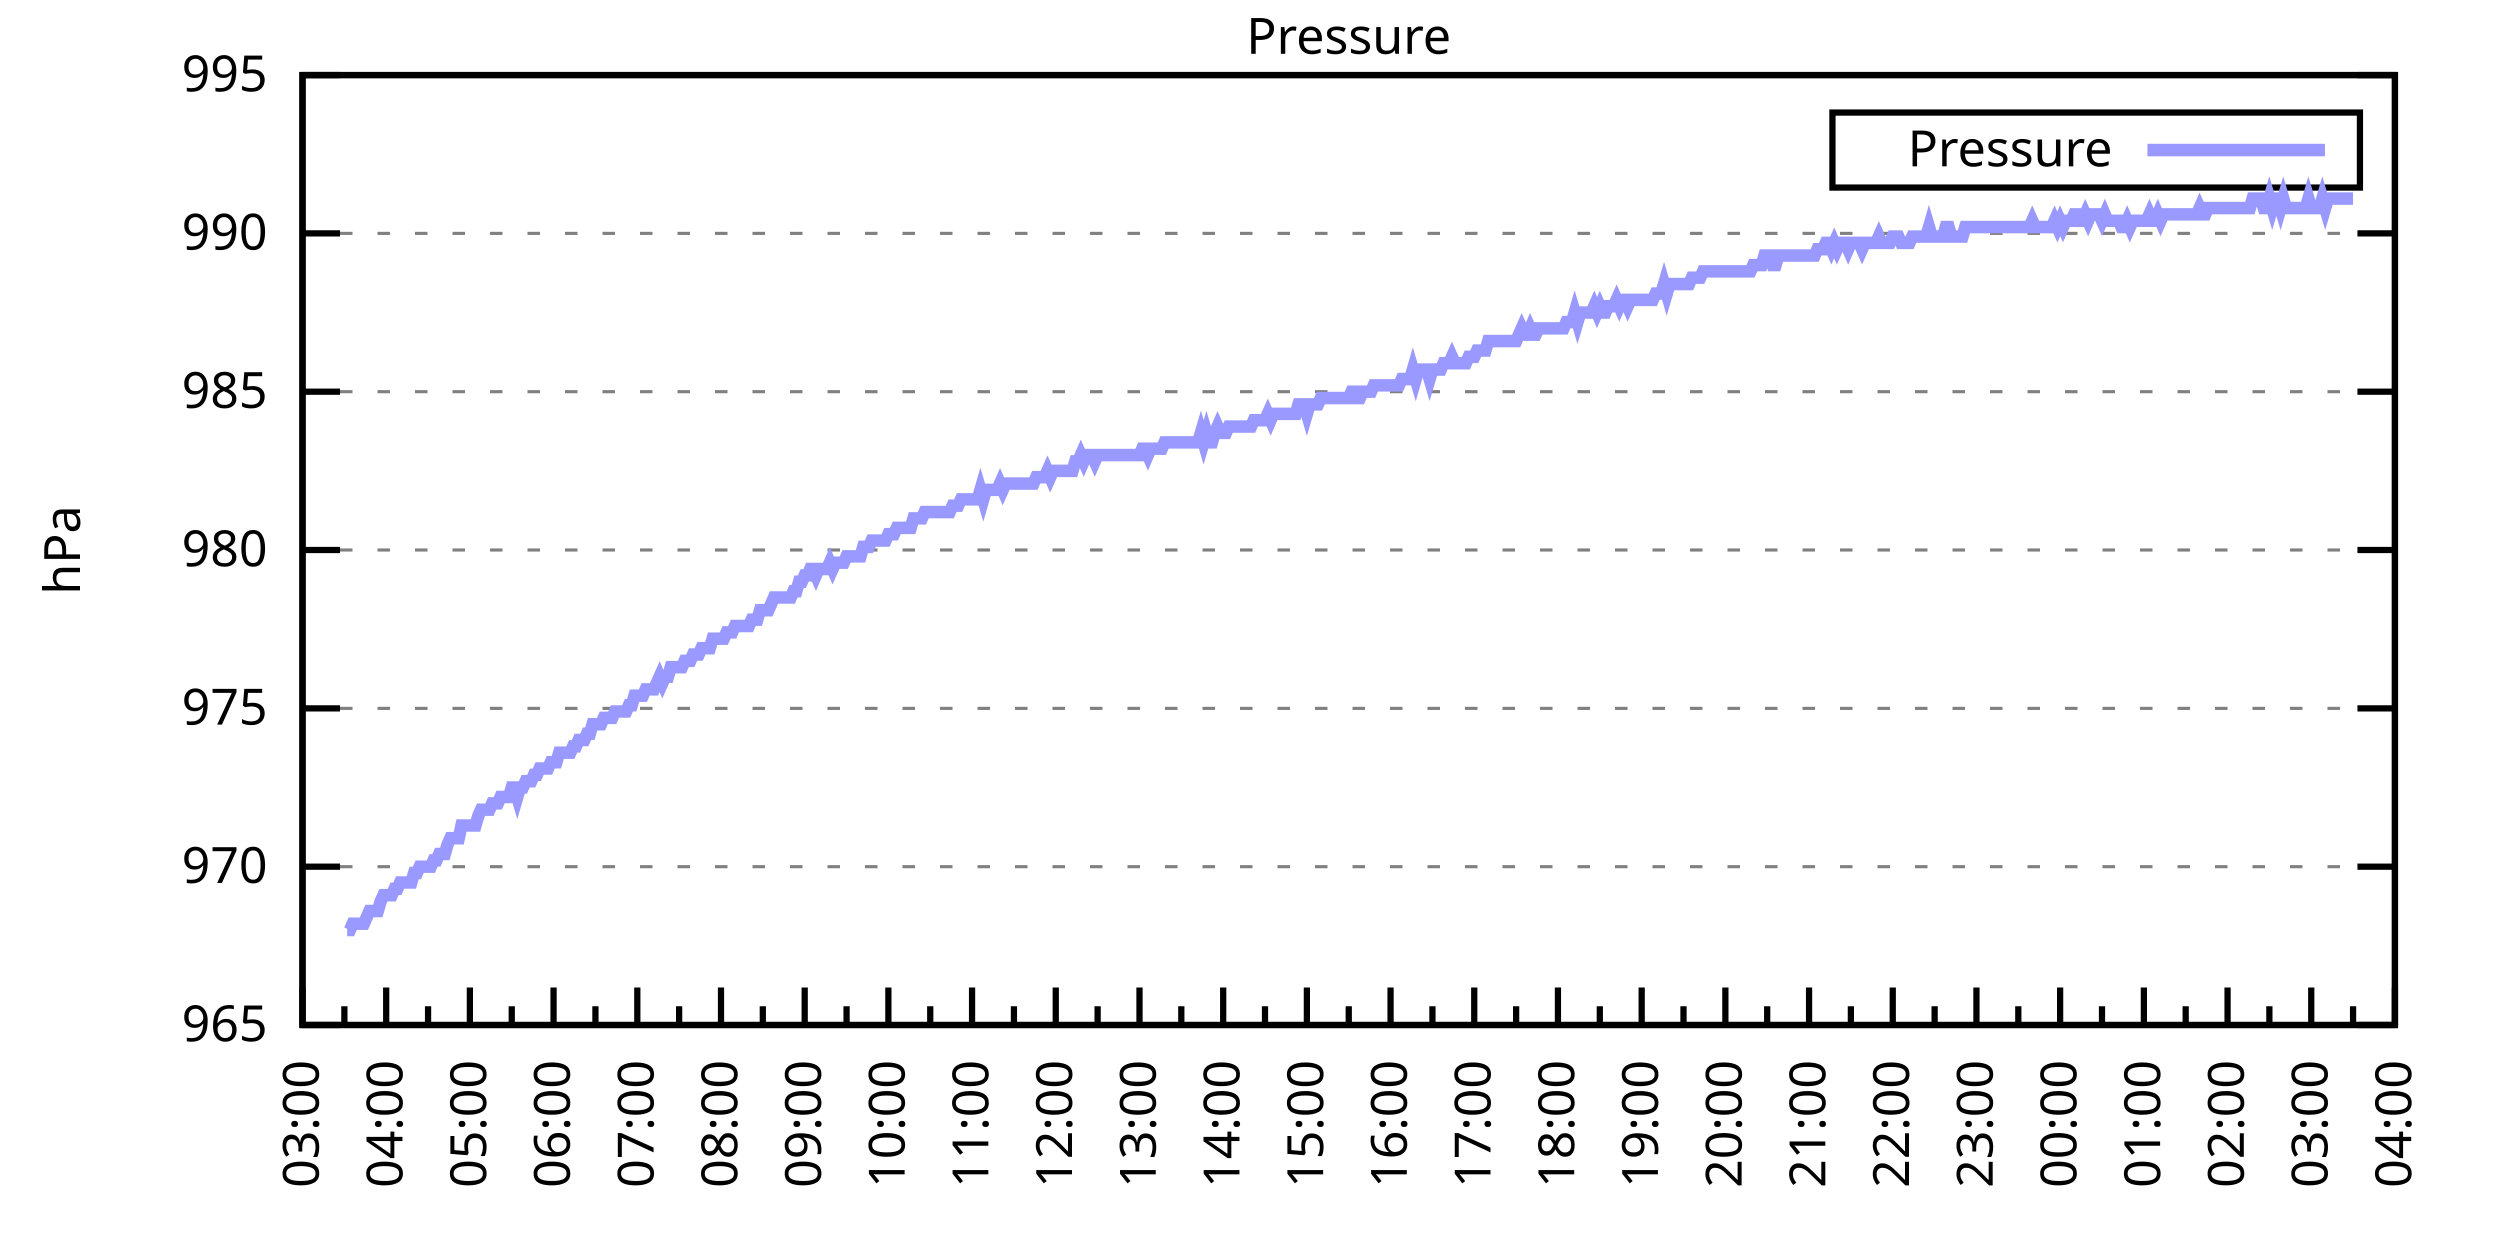
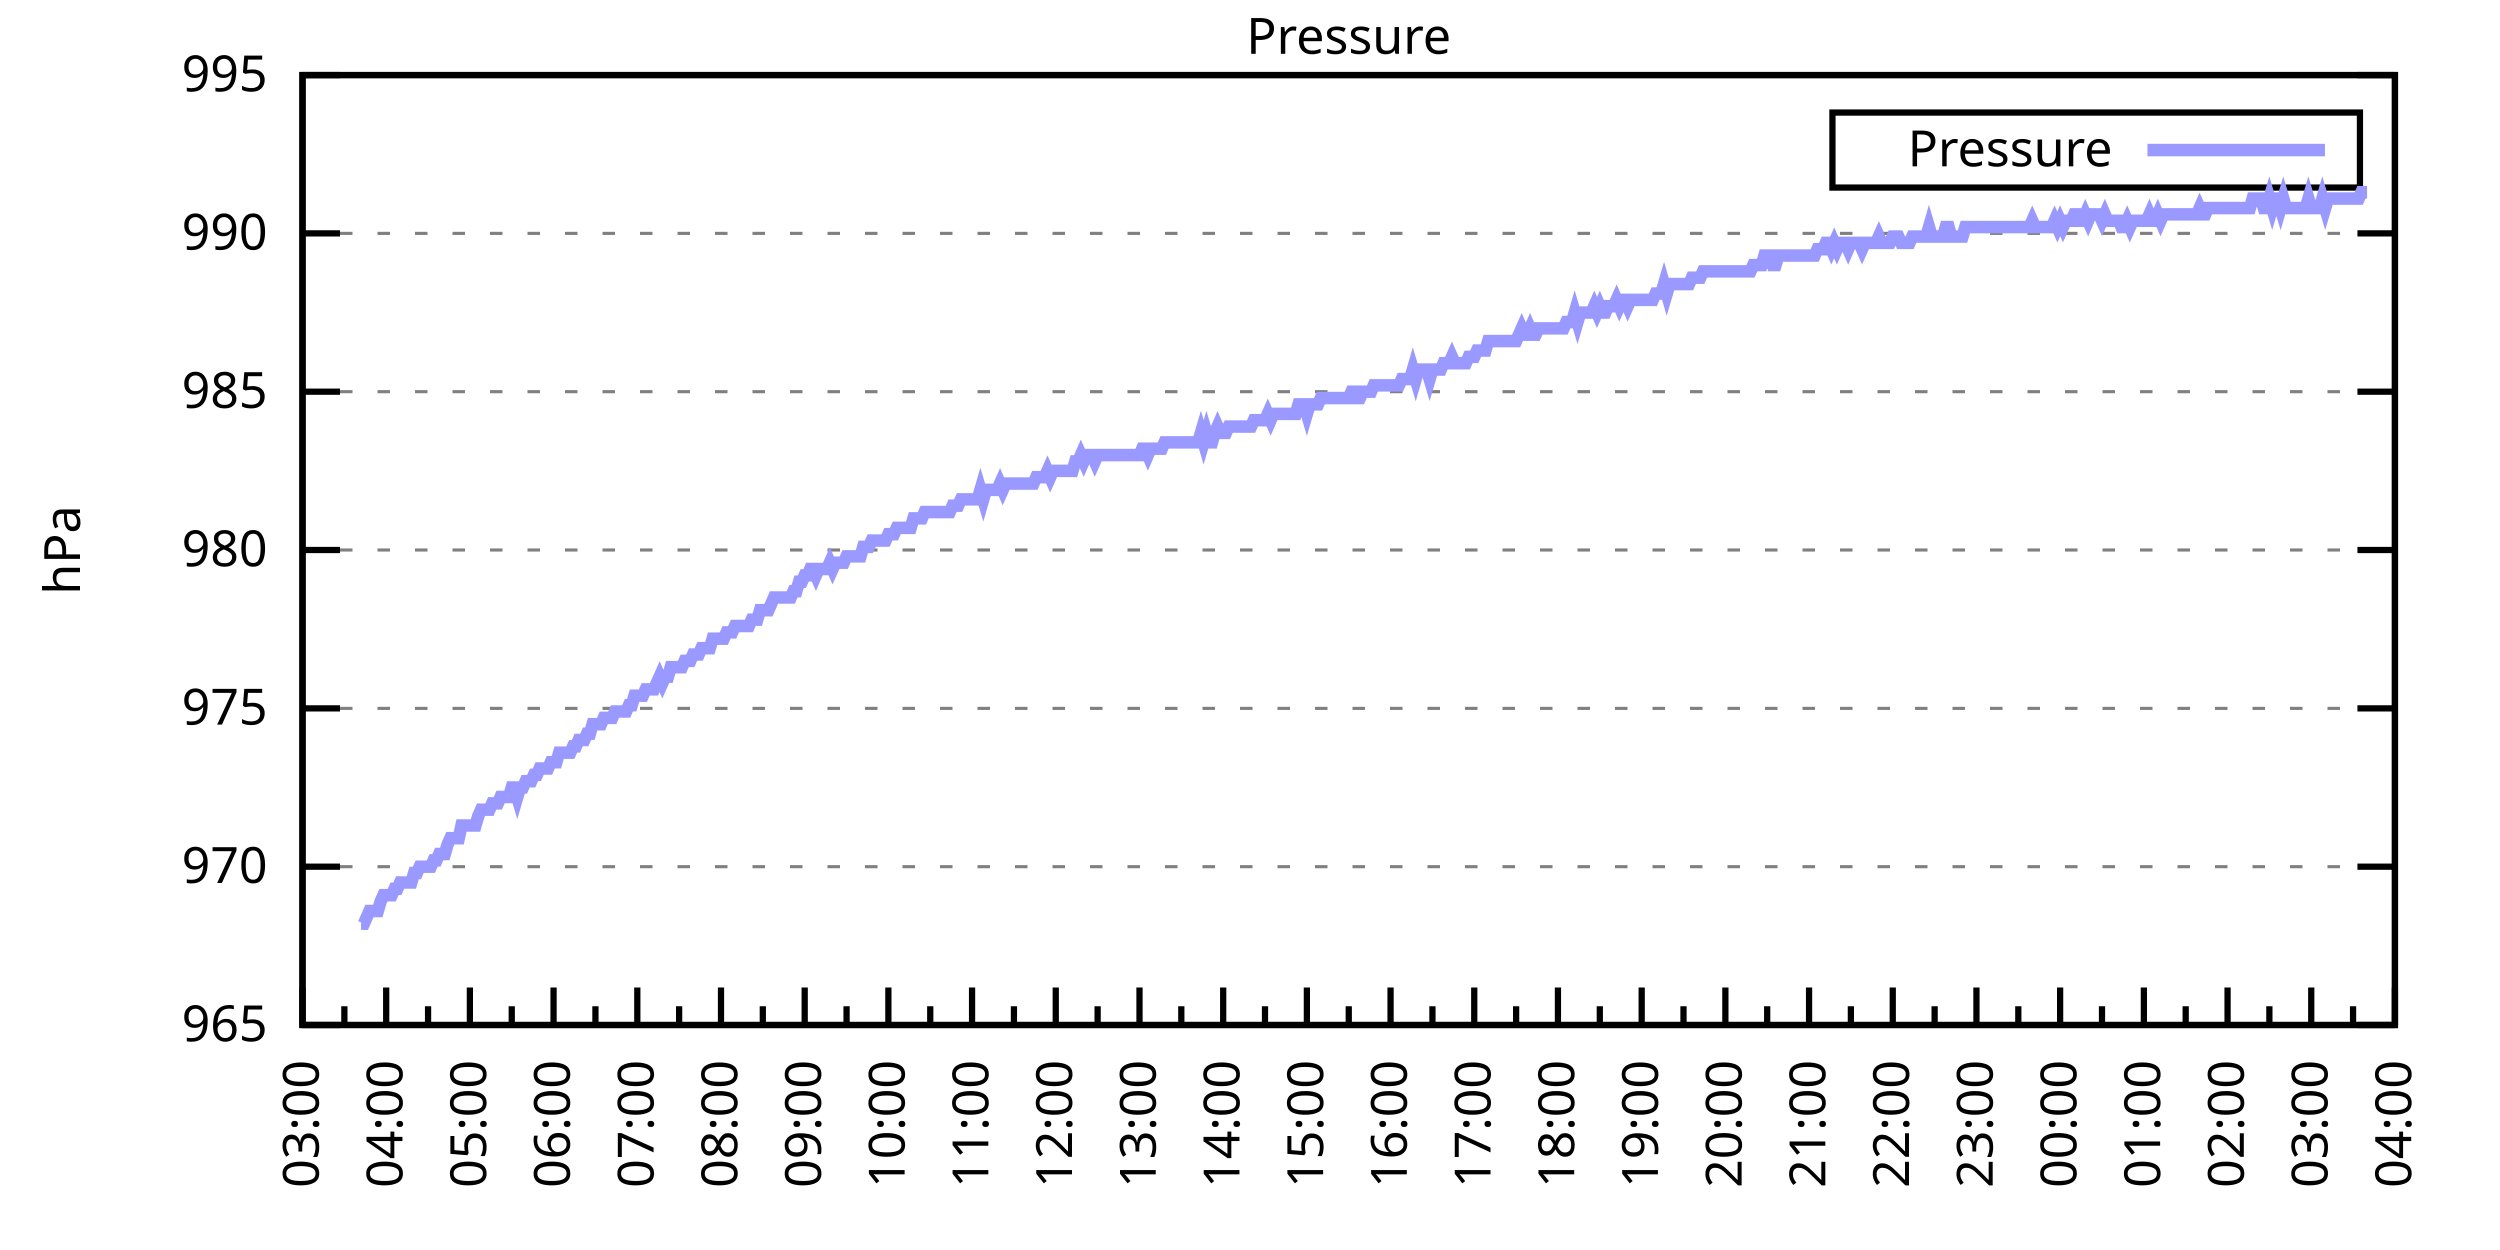
<svg xmlns="http://www.w3.org/2000/svg" xmlns:xlink="http://www.w3.org/1999/xlink" width="400" height="200" viewBox="0 0 400 200">
  <g id="gnuplot_canvas">
    <rect x="0" y="0" width="400" height="200" fill="none" />
    <defs>
      <circle id="gpDot" r="0.5" stroke-width="0.5" stroke="currentColor" />
      <path id="gpPt0" stroke-width="0.333" stroke="currentColor" d="M-1,0 h2 M0,-1 v2" />
      <path id="gpPt1" stroke-width="0.333" stroke="currentColor" d="M-1,-1 L1,1 M1,-1 L-1,1" />
      <path id="gpPt2" stroke-width="0.333" stroke="currentColor" d="M-1,0 L1,0 M0,-1 L0,1 M-1,-1 L1,1 M-1,1 L1,-1" />
      <rect id="gpPt3" stroke-width="0.333" stroke="currentColor" x="-1" y="-1" width="2" height="2" />
      <rect id="gpPt4" stroke-width="0.333" stroke="currentColor" fill="currentColor" x="-1" y="-1" width="2" height="2" />
      <circle id="gpPt5" stroke-width="0.333" stroke="currentColor" cx="0" cy="0" r="1" />
      <use xlink:href="#gpPt5" id="gpPt6" fill="currentColor" stroke="none" />
      <path id="gpPt7" stroke-width="0.333" stroke="currentColor" d="M0,-1.33 L-1.33,0.67 L1.33,0.67 z" />
      <use xlink:href="#gpPt7" id="gpPt8" fill="currentColor" stroke="none" />
      <use xlink:href="#gpPt7" id="gpPt9" stroke="currentColor" transform="rotate(180)" />
      <use xlink:href="#gpPt9" id="gpPt10" fill="currentColor" stroke="none" />
      <use xlink:href="#gpPt3" id="gpPt11" stroke="currentColor" transform="rotate(45)" />
      <use xlink:href="#gpPt11" id="gpPt12" fill="currentColor" stroke="none" />
      <path id="gpPt13" stroke-width="0.333" stroke="currentColor" d="M0,1.330 L1.265,0.411 L0.782,-1.067 L-0.782,-1.076 L-1.265,0.411 z" />
      <use xlink:href="#gpPt13" id="gpPt14" fill="currentColor" stroke="none" />
      <filter id="textbox" filterUnits="objectBoundingBox" x="0" y="0" height="1" width="1">
        <feFlood flood-color="white" flood-opacity="1" result="bgnd" />
        <feComposite in="SourceGraphic" in2="bgnd" operator="atop" />
      </filter>
      <filter id="greybox" filterUnits="objectBoundingBox" x="0" y="0" height="1" width="1">
        <feFlood flood-color="lightgrey" flood-opacity="1" result="grey" />
        <feComposite in="SourceGraphic" in2="grey" operator="atop" />
      </filter>
    </defs>
    <g fill="none" color="white" stroke="currentColor" stroke-width="1.00" stroke-linecap="butt" stroke-linejoin="miter">
</g>
    <g fill="none" color="black" stroke="currentColor" stroke-width="1.00" stroke-linecap="butt" stroke-linejoin="miter">
      <g stroke="none" shape-rendering="crispEdges">
        <polygon fill="rgb(255, 255, 255)" points="48.40,164.00 383.18,164.00 383.18,12.02 48.40,12.02 " />
      </g>
    </g>
    <g fill="none" color="black" stroke="currentColor" stroke-width="1.00" stroke-linecap="butt" stroke-linejoin="miter">
</g>
    <g fill="none" color="black" stroke="black" stroke-width="0.50" stroke-linecap="butt" stroke-linejoin="miter">
</g>
    <g fill="none" color="gray" stroke="currentColor" stroke-width="0.50" stroke-linecap="butt" stroke-linejoin="miter">
      <path stroke="gray" stroke-dasharray="2,4" class="gridline" d="M48.40,164.00 L383.19,164.00  " />
    </g>
    <g fill="none" color="gray" stroke="gray" stroke-width="1.00" stroke-linecap="butt" stroke-linejoin="miter">
</g>
    <g fill="none" color="black" stroke="currentColor" stroke-width="1.00" stroke-linecap="butt" stroke-linejoin="miter">
      <path stroke="black" d="M48.40,164.00 L54.40,164.00 M383.19,164.00 L377.19,164.00  " />
      <g transform="translate(42.80,166.60)" stroke="none" fill="black" font-family="Sans" font-size="8.00" text-anchor="end">
        <text>
          <tspan font-family="Sans"> 965</tspan>
        </text>
      </g>
    </g>
    <g fill="none" color="black" stroke="currentColor" stroke-width="1.00" stroke-linecap="butt" stroke-linejoin="miter">
</g>
    <g fill="none" color="black" stroke="black" stroke-width="0.50" stroke-linecap="butt" stroke-linejoin="miter">
</g>
    <g fill="none" color="gray" stroke="currentColor" stroke-width="0.50" stroke-linecap="butt" stroke-linejoin="miter">
      <path stroke="gray" stroke-dasharray="2,4" class="gridline" d="M48.40,138.67 L383.19,138.67  " />
    </g>
    <g fill="none" color="gray" stroke="gray" stroke-width="1.00" stroke-linecap="butt" stroke-linejoin="miter">
</g>
    <g fill="none" color="black" stroke="currentColor" stroke-width="1.00" stroke-linecap="butt" stroke-linejoin="miter">
      <path stroke="black" d="M48.40,138.67 L54.40,138.67 M383.19,138.67 L377.19,138.67  " />
      <g transform="translate(42.80,141.27)" stroke="none" fill="black" font-family="Sans" font-size="8.00" text-anchor="end">
        <text>
          <tspan font-family="Sans"> 970</tspan>
        </text>
      </g>
    </g>
    <g fill="none" color="black" stroke="currentColor" stroke-width="1.00" stroke-linecap="butt" stroke-linejoin="miter">
</g>
    <g fill="none" color="black" stroke="black" stroke-width="0.50" stroke-linecap="butt" stroke-linejoin="miter">
</g>
    <g fill="none" color="gray" stroke="currentColor" stroke-width="0.50" stroke-linecap="butt" stroke-linejoin="miter">
      <path stroke="gray" stroke-dasharray="2,4" class="gridline" d="M48.40,113.34 L383.19,113.34  " />
    </g>
    <g fill="none" color="gray" stroke="gray" stroke-width="1.00" stroke-linecap="butt" stroke-linejoin="miter">
</g>
    <g fill="none" color="black" stroke="currentColor" stroke-width="1.00" stroke-linecap="butt" stroke-linejoin="miter">
      <path stroke="black" d="M48.40,113.34 L54.40,113.34 M383.19,113.34 L377.19,113.34  " />
      <g transform="translate(42.80,115.94)" stroke="none" fill="black" font-family="Sans" font-size="8.00" text-anchor="end">
        <text>
          <tspan font-family="Sans"> 975</tspan>
        </text>
      </g>
    </g>
    <g fill="none" color="black" stroke="currentColor" stroke-width="1.00" stroke-linecap="butt" stroke-linejoin="miter">
</g>
    <g fill="none" color="black" stroke="black" stroke-width="0.50" stroke-linecap="butt" stroke-linejoin="miter">
</g>
    <g fill="none" color="gray" stroke="currentColor" stroke-width="0.50" stroke-linecap="butt" stroke-linejoin="miter">
      <path stroke="gray" stroke-dasharray="2,4" class="gridline" d="M48.40,88.00 L383.19,88.00  " />
    </g>
    <g fill="none" color="gray" stroke="gray" stroke-width="1.00" stroke-linecap="butt" stroke-linejoin="miter">
</g>
    <g fill="none" color="black" stroke="currentColor" stroke-width="1.00" stroke-linecap="butt" stroke-linejoin="miter">
      <path stroke="black" d="M48.40,88.00 L54.40,88.00 M383.19,88.00 L377.19,88.00  " />
      <g transform="translate(42.80,90.60)" stroke="none" fill="black" font-family="Sans" font-size="8.00" text-anchor="end">
        <text>
          <tspan font-family="Sans"> 980</tspan>
        </text>
      </g>
    </g>
    <g fill="none" color="black" stroke="currentColor" stroke-width="1.00" stroke-linecap="butt" stroke-linejoin="miter">
</g>
    <g fill="none" color="black" stroke="black" stroke-width="0.50" stroke-linecap="butt" stroke-linejoin="miter">
</g>
    <g fill="none" color="gray" stroke="currentColor" stroke-width="0.50" stroke-linecap="butt" stroke-linejoin="miter">
      <path stroke="gray" stroke-dasharray="2,4" class="gridline" d="M48.40,62.67 L383.19,62.67  " />
    </g>
    <g fill="none" color="gray" stroke="gray" stroke-width="1.00" stroke-linecap="butt" stroke-linejoin="miter">
</g>
    <g fill="none" color="black" stroke="currentColor" stroke-width="1.00" stroke-linecap="butt" stroke-linejoin="miter">
      <path stroke="black" d="M48.40,62.67 L54.40,62.67 M383.19,62.67 L377.19,62.67  " />
      <g transform="translate(42.80,65.27)" stroke="none" fill="black" font-family="Sans" font-size="8.00" text-anchor="end">
        <text>
          <tspan font-family="Sans"> 985</tspan>
        </text>
      </g>
    </g>
    <g fill="none" color="black" stroke="currentColor" stroke-width="1.00" stroke-linecap="butt" stroke-linejoin="miter">
</g>
    <g fill="none" color="black" stroke="black" stroke-width="0.50" stroke-linecap="butt" stroke-linejoin="miter">
</g>
    <g fill="none" color="gray" stroke="currentColor" stroke-width="0.50" stroke-linecap="butt" stroke-linejoin="miter">
      <path stroke="gray" stroke-dasharray="2,4" class="gridline" d="M48.40,37.34 L383.19,37.34  " />
    </g>
    <g fill="none" color="gray" stroke="gray" stroke-width="1.00" stroke-linecap="butt" stroke-linejoin="miter">
</g>
    <g fill="none" color="black" stroke="currentColor" stroke-width="1.00" stroke-linecap="butt" stroke-linejoin="miter">
      <path stroke="black" d="M48.40,37.34 L54.40,37.34 M383.19,37.34 L377.19,37.34  " />
      <g transform="translate(42.80,39.94)" stroke="none" fill="black" font-family="Sans" font-size="8.00" text-anchor="end">
        <text>
          <tspan font-family="Sans"> 990</tspan>
        </text>
      </g>
    </g>
    <g fill="none" color="black" stroke="currentColor" stroke-width="1.00" stroke-linecap="butt" stroke-linejoin="miter">
</g>
    <g fill="none" color="black" stroke="black" stroke-width="0.50" stroke-linecap="butt" stroke-linejoin="miter">
</g>
    <g fill="none" color="gray" stroke="currentColor" stroke-width="0.50" stroke-linecap="butt" stroke-linejoin="miter">
      <path stroke="gray" stroke-dasharray="2,4" class="gridline" d="M48.40,12.01 L383.19,12.01  " />
    </g>
    <g fill="none" color="gray" stroke="gray" stroke-width="1.00" stroke-linecap="butt" stroke-linejoin="miter">
</g>
    <g fill="none" color="black" stroke="currentColor" stroke-width="1.00" stroke-linecap="butt" stroke-linejoin="miter">
      <path stroke="black" d="M48.40,12.01 L54.40,12.01 M383.19,12.01 L377.19,12.01  " />
      <g transform="translate(42.80,14.61)" stroke="none" fill="black" font-family="Sans" font-size="8.00" text-anchor="end">
        <text>
          <tspan font-family="Sans"> 995</tspan>
        </text>
      </g>
    </g>
    <g fill="none" color="black" stroke="currentColor" stroke-width="1.00" stroke-linecap="butt" stroke-linejoin="miter">
      <path stroke="black" d="M48.40,164.00 L48.40,158.00  " />
      <g transform="translate(51.00,169.60) rotate(270)" stroke="none" fill="black" font-family="Sans" font-size="8.00" text-anchor="end">
        <text>
          <tspan font-family="Sans">03:00</tspan>
        </text>
      </g>
    </g>
    <g fill="none" color="black" stroke="currentColor" stroke-width="1.00" stroke-linecap="butt" stroke-linejoin="miter">
      <path stroke="black" d="M55.10,164.00 L55.10,161.00 M61.79,164.00 L61.79,158.00  " />
      <g transform="translate(64.39,169.60) rotate(270)" stroke="none" fill="black" font-family="Sans" font-size="8.00" text-anchor="end">
        <text>
          <tspan font-family="Sans">04:00</tspan>
        </text>
      </g>
    </g>
    <g fill="none" color="black" stroke="currentColor" stroke-width="1.00" stroke-linecap="butt" stroke-linejoin="miter">
      <path stroke="black" d="M68.49,164.00 L68.49,161.00 M75.18,164.00 L75.18,158.00  " />
      <g transform="translate(77.78,169.60) rotate(270)" stroke="none" fill="black" font-family="Sans" font-size="8.00" text-anchor="end">
        <text>
          <tspan font-family="Sans">05:00</tspan>
        </text>
      </g>
    </g>
    <g fill="none" color="black" stroke="currentColor" stroke-width="1.00" stroke-linecap="butt" stroke-linejoin="miter">
      <path stroke="black" d="M81.88,164.00 L81.88,161.00 M88.57,164.00 L88.57,158.00  " />
      <g transform="translate(91.17,169.60) rotate(270)" stroke="none" fill="black" font-family="Sans" font-size="8.00" text-anchor="end">
        <text>
          <tspan font-family="Sans">06:00</tspan>
        </text>
      </g>
    </g>
    <g fill="none" color="black" stroke="currentColor" stroke-width="1.00" stroke-linecap="butt" stroke-linejoin="miter">
      <path stroke="black" d="M95.27,164.00 L95.27,161.00 M101.97,164.00 L101.97,158.00  " />
      <g transform="translate(104.57,169.60) rotate(270)" stroke="none" fill="black" font-family="Sans" font-size="8.00" text-anchor="end">
        <text>
          <tspan font-family="Sans">07:00</tspan>
        </text>
      </g>
    </g>
    <g fill="none" color="black" stroke="currentColor" stroke-width="1.00" stroke-linecap="butt" stroke-linejoin="miter">
      <path stroke="black" d="M108.66,164.00 L108.66,161.00 M115.36,164.00 L115.36,158.00  " />
      <g transform="translate(117.96,169.60) rotate(270)" stroke="none" fill="black" font-family="Sans" font-size="8.00" text-anchor="end">
        <text>
          <tspan font-family="Sans">08:00</tspan>
        </text>
      </g>
    </g>
    <g fill="none" color="black" stroke="currentColor" stroke-width="1.00" stroke-linecap="butt" stroke-linejoin="miter">
      <path stroke="black" d="M122.05,164.00 L122.05,161.00 M128.75,164.00 L128.75,158.00  " />
      <g transform="translate(131.35,169.60) rotate(270)" stroke="none" fill="black" font-family="Sans" font-size="8.00" text-anchor="end">
        <text>
          <tspan font-family="Sans">09:00</tspan>
        </text>
      </g>
    </g>
    <g fill="none" color="black" stroke="currentColor" stroke-width="1.00" stroke-linecap="butt" stroke-linejoin="miter">
      <path stroke="black" d="M135.45,164.00 L135.45,161.00 M142.14,164.00 L142.14,158.00  " />
      <g transform="translate(144.74,169.60) rotate(270)" stroke="none" fill="black" font-family="Sans" font-size="8.00" text-anchor="end">
        <text>
          <tspan font-family="Sans">10:00</tspan>
        </text>
      </g>
    </g>
    <g fill="none" color="black" stroke="currentColor" stroke-width="1.00" stroke-linecap="butt" stroke-linejoin="miter">
      <path stroke="black" d="M148.84,164.00 L148.84,161.00 M155.53,164.00 L155.53,158.00  " />
      <g transform="translate(158.13,169.60) rotate(270)" stroke="none" fill="black" font-family="Sans" font-size="8.00" text-anchor="end">
        <text>
          <tspan font-family="Sans">11:00</tspan>
        </text>
      </g>
    </g>
    <g fill="none" color="black" stroke="currentColor" stroke-width="1.00" stroke-linecap="butt" stroke-linejoin="miter">
      <path stroke="black" d="M162.23,164.00 L162.23,161.00 M168.92,164.00 L168.92,158.00  " />
      <g transform="translate(171.52,169.60) rotate(270)" stroke="none" fill="black" font-family="Sans" font-size="8.00" text-anchor="end">
        <text>
          <tspan font-family="Sans">12:00</tspan>
        </text>
      </g>
    </g>
    <g fill="none" color="black" stroke="currentColor" stroke-width="1.00" stroke-linecap="butt" stroke-linejoin="miter">
      <path stroke="black" d="M175.62,164.00 L175.62,161.00 M182.32,164.00 L182.32,158.00  " />
      <g transform="translate(184.92,169.60) rotate(270)" stroke="none" fill="black" font-family="Sans" font-size="8.00" text-anchor="end">
        <text>
          <tspan font-family="Sans">13:00</tspan>
        </text>
      </g>
    </g>
    <g fill="none" color="black" stroke="currentColor" stroke-width="1.00" stroke-linecap="butt" stroke-linejoin="miter">
      <path stroke="black" d="M189.01,164.00 L189.01,161.00 M195.71,164.00 L195.71,158.00  " />
      <g transform="translate(198.31,169.60) rotate(270)" stroke="none" fill="black" font-family="Sans" font-size="8.00" text-anchor="end">
        <text>
          <tspan font-family="Sans">14:00</tspan>
        </text>
      </g>
    </g>
    <g fill="none" color="black" stroke="currentColor" stroke-width="1.00" stroke-linecap="butt" stroke-linejoin="miter">
      <path stroke="black" d="M202.40,164.00 L202.40,161.00 M209.10,164.00 L209.10,158.00  " />
      <g transform="translate(211.70,169.60) rotate(270)" stroke="none" fill="black" font-family="Sans" font-size="8.00" text-anchor="end">
        <text>
          <tspan font-family="Sans">15:00</tspan>
        </text>
      </g>
    </g>
    <g fill="none" color="black" stroke="currentColor" stroke-width="1.00" stroke-linecap="butt" stroke-linejoin="miter">
      <path stroke="black" d="M215.80,164.00 L215.80,161.00 M222.49,164.00 L222.49,158.00  " />
      <g transform="translate(225.09,169.60) rotate(270)" stroke="none" fill="black" font-family="Sans" font-size="8.00" text-anchor="end">
        <text>
          <tspan font-family="Sans">16:00</tspan>
        </text>
      </g>
    </g>
    <g fill="none" color="black" stroke="currentColor" stroke-width="1.00" stroke-linecap="butt" stroke-linejoin="miter">
      <path stroke="black" d="M229.19,164.00 L229.19,161.00 M235.88,164.00 L235.88,158.00  " />
      <g transform="translate(238.48,169.60) rotate(270)" stroke="none" fill="black" font-family="Sans" font-size="8.00" text-anchor="end">
        <text>
          <tspan font-family="Sans">17:00</tspan>
        </text>
      </g>
    </g>
    <g fill="none" color="black" stroke="currentColor" stroke-width="1.00" stroke-linecap="butt" stroke-linejoin="miter">
      <path stroke="black" d="M242.58,164.00 L242.58,161.00 M249.27,164.00 L249.27,158.00  " />
      <g transform="translate(251.87,169.60) rotate(270)" stroke="none" fill="black" font-family="Sans" font-size="8.00" text-anchor="end">
        <text>
          <tspan font-family="Sans">18:00</tspan>
        </text>
      </g>
    </g>
    <g fill="none" color="black" stroke="currentColor" stroke-width="1.00" stroke-linecap="butt" stroke-linejoin="miter">
      <path stroke="black" d="M255.97,164.00 L255.97,161.00 M262.67,164.00 L262.67,158.00  " />
      <g transform="translate(265.27,169.60) rotate(270)" stroke="none" fill="black" font-family="Sans" font-size="8.00" text-anchor="end">
        <text>
          <tspan font-family="Sans">19:00</tspan>
        </text>
      </g>
    </g>
    <g fill="none" color="black" stroke="currentColor" stroke-width="1.00" stroke-linecap="butt" stroke-linejoin="miter">
      <path stroke="black" d="M269.36,164.00 L269.36,161.00 M276.06,164.00 L276.06,158.00  " />
      <g transform="translate(278.66,169.60) rotate(270)" stroke="none" fill="black" font-family="Sans" font-size="8.00" text-anchor="end">
        <text>
          <tspan font-family="Sans">20:00</tspan>
        </text>
      </g>
    </g>
    <g fill="none" color="black" stroke="currentColor" stroke-width="1.00" stroke-linecap="butt" stroke-linejoin="miter">
      <path stroke="black" d="M282.75,164.00 L282.75,161.00 M289.45,164.00 L289.45,158.00  " />
      <g transform="translate(292.05,169.60) rotate(270)" stroke="none" fill="black" font-family="Sans" font-size="8.00" text-anchor="end">
        <text>
          <tspan font-family="Sans">21:00</tspan>
        </text>
      </g>
    </g>
    <g fill="none" color="black" stroke="currentColor" stroke-width="1.00" stroke-linecap="butt" stroke-linejoin="miter">
      <path stroke="black" d="M296.14,164.00 L296.14,161.00 M302.84,164.00 L302.84,158.00  " />
      <g transform="translate(305.44,169.60) rotate(270)" stroke="none" fill="black" font-family="Sans" font-size="8.00" text-anchor="end">
        <text>
          <tspan font-family="Sans">22:00</tspan>
        </text>
      </g>
    </g>
    <g fill="none" color="black" stroke="currentColor" stroke-width="1.00" stroke-linecap="butt" stroke-linejoin="miter">
      <path stroke="black" d="M309.54,164.00 L309.54,161.00 M316.23,164.00 L316.23,158.00  " />
      <g transform="translate(318.83,169.60) rotate(270)" stroke="none" fill="black" font-family="Sans" font-size="8.00" text-anchor="end">
        <text>
          <tspan font-family="Sans">23:00</tspan>
        </text>
      </g>
    </g>
    <g fill="none" color="black" stroke="currentColor" stroke-width="1.00" stroke-linecap="butt" stroke-linejoin="miter">
      <path stroke="black" d="M322.93,164.00 L322.93,161.00 M329.62,164.00 L329.62,158.00  " />
      <g transform="translate(332.22,169.60) rotate(270)" stroke="none" fill="black" font-family="Sans" font-size="8.00" text-anchor="end">
        <text>
          <tspan font-family="Sans">00:00</tspan>
        </text>
      </g>
    </g>
    <g fill="none" color="black" stroke="currentColor" stroke-width="1.00" stroke-linecap="butt" stroke-linejoin="miter">
      <path stroke="black" d="M336.32,164.00 L336.32,161.00 M343.02,164.00 L343.02,158.00  " />
      <g transform="translate(345.62,169.60) rotate(270)" stroke="none" fill="black" font-family="Sans" font-size="8.00" text-anchor="end">
        <text>
          <tspan font-family="Sans">01:00</tspan>
        </text>
      </g>
    </g>
    <g fill="none" color="black" stroke="currentColor" stroke-width="1.00" stroke-linecap="butt" stroke-linejoin="miter">
      <path stroke="black" d="M349.71,164.00 L349.71,161.00 M356.41,164.00 L356.41,158.00  " />
      <g transform="translate(359.01,169.60) rotate(270)" stroke="none" fill="black" font-family="Sans" font-size="8.00" text-anchor="end">
        <text>
          <tspan font-family="Sans">02:00</tspan>
        </text>
      </g>
    </g>
    <g fill="none" color="black" stroke="currentColor" stroke-width="1.00" stroke-linecap="butt" stroke-linejoin="miter">
      <path stroke="black" d="M363.10,164.00 L363.10,161.00 M369.80,164.00 L369.80,158.00  " />
      <g transform="translate(372.40,169.60) rotate(270)" stroke="none" fill="black" font-family="Sans" font-size="8.00" text-anchor="end">
        <text>
          <tspan font-family="Sans">03:00</tspan>
        </text>
      </g>
    </g>
    <g fill="none" color="black" stroke="currentColor" stroke-width="1.00" stroke-linecap="butt" stroke-linejoin="miter">
      <path stroke="black" d="M376.49,164.00 L376.49,161.00 M383.19,164.00 L383.19,158.00  " />
      <g transform="translate(385.79,169.60) rotate(270)" stroke="none" fill="black" font-family="Sans" font-size="8.00" text-anchor="end">
        <text>
          <tspan font-family="Sans">04:00</tspan>
        </text>
      </g>
    </g>
    <g fill="none" color="black" stroke="currentColor" stroke-width="1.00" stroke-linecap="butt" stroke-linejoin="miter">
</g>
    <g fill="none" color="black" stroke="currentColor" stroke-width="1.00" stroke-linecap="butt" stroke-linejoin="miter">
      <path stroke="black" d="M48.40,12.01 L48.40,164.00 L383.19,164.00 L383.19,12.01 L48.40,12.01 Z  " />
    </g>
    <g fill="none" color="black" stroke="currentColor" stroke-width="1.00" stroke-linecap="butt" stroke-linejoin="miter">
      <g transform="translate(12.80,88.01) rotate(270)" stroke="none" fill="black" font-family="Sans" font-size="8.00" text-anchor="middle">
        <text>
          <tspan font-family="Sans">hPa</tspan>
        </text>
      </g>
    </g>
    <g fill="none" color="black" stroke="currentColor" stroke-width="1.00" stroke-linecap="butt" stroke-linejoin="miter">
</g>
    <g fill="none" color="black" stroke="currentColor" stroke-width="1.00" stroke-linecap="butt" stroke-linejoin="miter">
      <path stroke="black" d="M293.19,30.01 L293.19,18.01 L377.59,18.01 L377.59,30.01 L293.19,30.01 Z  " />
    </g>
    <g id="Pressure_plot_1">
      <g fill="none" color="white" stroke="black" stroke-width="2.00" stroke-linecap="butt" stroke-linejoin="miter">
</g>
      <g fill="none" color="black" stroke="currentColor" stroke-width="2.00" stroke-linecap="butt" stroke-linejoin="miter">
        <g transform="translate(337.99,26.61)" stroke="none" fill="black" font-family="Sans" font-size="8.00" text-anchor="end">
          <text>
            <tspan font-family="Sans">Pressure</tspan>
          </text>
        </g>
      </g>
      <g fill="none" color="black" stroke="currentColor" stroke-width="2.00" stroke-linecap="butt" stroke-linejoin="miter">
-         <path stroke="rgb(153, 153, 255)" d="M343.59,24.01 L371.99,24.01 M55.54,148.80 L55.99,148.80 L56.43,147.79 L56.88,147.79 L57.33,147.79 L57.77,147.79   L58.22,147.79 L58.67,146.77 L59.11,145.76 L59.56,145.76 L60.01,145.76 L60.45,145.76 L60.90,144.24 L61.35,143.23   L61.79,143.23 L62.24,143.23 L62.68,143.23 L63.13,142.21 L63.58,142.21 L64.02,141.20 L64.47,141.20 L64.92,141.20   L65.36,141.20 L65.81,141.20 L66.26,139.68 L66.70,139.68 L67.15,138.67 L67.59,138.67 L68.04,138.67 L68.49,138.67   L68.93,138.67 L69.38,137.66 L69.83,137.66 L70.27,136.64 L70.72,136.64 L71.17,136.64 L71.61,135.12 L72.06,134.11   L72.50,134.11 L72.95,134.11 L73.40,134.11 L73.84,132.08 L74.29,132.08 L74.74,132.08 L75.18,132.08 L75.63,132.08   L76.08,132.08 L76.52,130.56 L76.97,129.55 L77.42,129.55 L77.86,129.55 L78.31,129.55 L78.75,128.54 L79.20,128.54   L79.65,128.54 L80.09,127.52 L80.54,127.52 L80.99,127.52 L81.43,127.52 L81.88,126.00 L82.33,126.00 L82.77,127.52   L83.22,126.00 L83.66,126.00 L84.11,124.99 L84.56,124.99 L85.00,124.99 L85.45,123.98 L85.90,123.98 L86.34,122.96   L86.79,122.96 L87.24,122.96 L87.68,122.96 L88.13,121.95 L88.57,121.95 L89.02,121.95 L89.47,120.43 L89.91,120.43   L90.36,120.43 L90.81,120.43 L91.25,120.43 L91.70,119.42 L92.15,119.42 L92.59,118.40 L93.04,118.40 L93.49,118.40   L93.93,117.39 L94.38,117.39 L94.82,115.87 L95.27,115.87 L95.72,115.87 L96.16,115.87 L96.61,114.86 L97.06,114.86   L97.50,114.86 L97.95,114.86 L98.40,113.84 L98.84,113.84 L99.29,113.84 L99.73,113.84 L100.18,113.84 L100.63,112.83   L101.07,112.83 L101.52,111.31 L101.97,111.31 L102.41,111.31 L102.86,111.31 L103.31,110.30 L103.75,110.30 L104.20,110.30   L104.64,110.30 L105.09,109.28 L105.54,108.27 L105.98,109.28 L106.43,108.27 L106.88,108.27 L107.32,106.75 L107.77,106.75   L108.22,106.75 L108.66,106.75 L109.11,106.75 L109.55,105.74 L110.00,105.74 L110.45,105.74 L110.89,104.72 L111.34,104.72   L111.79,104.72 L112.23,103.71 L112.68,103.71 L113.13,103.71 L113.57,103.71 L114.02,102.19 L114.47,102.19 L114.91,102.19   L115.36,102.19 L115.80,102.19 L116.25,101.18 L116.70,101.18 L117.14,101.18 L117.59,100.16 L118.04,100.16 L118.48,100.16   L118.93,100.16 L119.38,100.16 L119.82,100.16 L120.27,99.15 L120.71,99.15 L121.16,99.15 L121.61,97.63 L122.05,97.63   L122.50,97.63 L122.95,97.63 L123.39,96.62 L123.84,95.60 L124.29,95.60 L124.73,95.60 L125.18,95.60 L125.62,95.60   L126.07,95.60 L126.52,95.60 L126.96,94.59 L127.41,94.59 L127.86,93.07 L128.30,93.07 L128.75,92.06 L129.20,92.06   L129.64,91.04 L130.09,91.04 L130.54,92.06 L130.98,91.04 L131.43,91.04 L131.87,91.04 L132.32,91.04 L132.77,90.03   L133.21,91.04 L133.66,90.03 L134.11,90.03 L134.55,90.03 L135.00,90.03 L135.45,89.02 L135.89,89.02 L136.34,89.02   L136.78,89.02 L137.23,89.02 L137.68,89.02 L138.12,87.50 L138.57,87.50 L139.02,87.50 L139.46,86.49 L139.91,86.49   L140.36,86.49 L140.80,86.49 L141.25,86.49 L141.69,86.49 L142.14,85.47 L142.59,85.47 L143.03,85.47 L143.48,84.46   L143.93,84.46 L144.37,84.46 L144.82,84.46 L145.27,84.46 L145.71,84.46 L146.16,82.94 L146.61,82.94 L147.05,82.94   L147.50,82.94 L147.94,81.93 L148.39,81.93 L148.84,81.93 L149.28,81.93 L149.73,81.93 L150.18,81.93 L150.62,81.93   L151.07,81.93 L151.52,81.93 L151.96,81.93 L152.41,80.91 L152.85,80.91 L153.30,80.91 L153.75,79.90 L154.19,79.90   L154.64,79.90 L155.09,79.90 L155.53,79.90 L155.98,79.90 L156.43,79.90 L156.87,78.38 L157.32,79.90 L157.76,78.38   L158.21,78.38 L158.66,78.38 L159.10,78.38 L159.55,78.38 L160.00,77.37 L160.44,78.38 L160.89,77.37 L161.34,77.37   L161.78,77.37 L162.23,77.37 L162.67,77.37 L163.12,77.37 L163.57,77.37 L164.01,77.37 L164.46,77.37 L164.91,77.37   L165.35,77.37 L165.80,76.35 L166.25,76.35 L166.69,76.35 L167.14,76.35 L167.59,75.34 L168.03,76.35 L168.48,75.34   L168.92,75.34 L169.37,75.34 L169.82,75.34 L170.26,75.34 L170.71,75.34 L171.16,75.34 L171.60,75.34 L172.05,73.82   L172.50,73.82 L172.94,72.81 L173.39,73.82 L173.83,72.81 L174.28,72.81 L174.73,72.81 L175.17,73.82 L175.62,72.81   L176.07,72.81 L176.51,72.81 L176.96,72.81 L177.41,72.81 L177.85,72.81 L178.30,72.81 L178.74,72.81 L179.19,72.81   L179.64,72.81 L180.08,72.81 L180.53,72.81 L180.98,72.81 L181.42,72.81 L181.87,72.81 L182.32,72.81 L182.76,71.79   L183.21,71.79 L183.66,72.81 L184.10,71.79 L184.55,71.79 L184.99,71.79 L185.44,71.79 L185.89,71.79 L186.33,70.78   L186.78,70.78 L187.23,70.78 L187.67,70.78 L188.12,70.78 L188.57,70.78 L189.01,70.78 L189.46,70.78 L189.90,70.78   L190.35,70.78 L190.80,70.78 L191.24,70.78 L191.69,70.78 L192.14,69.26 L192.58,70.78 L193.03,69.26 L193.48,70.78   L193.92,70.78 L194.37,69.26 L194.81,68.25 L195.26,69.26 L195.71,69.26 L196.15,69.26 L196.60,68.25 L197.05,68.25   L197.49,68.25 L197.94,68.25 L198.39,68.25 L198.83,68.25 L199.28,68.25 L199.73,68.25 L200.17,68.25 L200.62,67.23   L201.06,67.23 L201.51,67.23 L201.96,67.23 L202.40,67.23 L202.85,66.22 L203.30,67.23 L203.74,66.22 L204.19,66.22   L204.64,66.22 L205.08,66.22 L205.53,66.22 L205.97,66.22 L206.42,66.22 L206.87,66.22 L207.31,66.22 L207.76,64.70   L208.21,64.70 L208.65,64.70 L209.10,66.22 L209.55,64.70 L209.99,64.70 L210.44,64.70 L210.88,64.70 L211.33,63.69   L211.78,63.69 L212.22,63.69 L212.67,63.69 L213.12,63.69 L213.56,63.69 L214.01,63.69 L214.46,63.69 L214.90,63.69   L215.35,63.69 L215.80,63.69 L216.24,62.67 L216.69,62.67 L217.13,63.69 L217.58,63.69 L218.03,62.67 L218.47,62.67   L218.92,62.67 L219.37,62.67 L219.81,61.66 L220.26,61.66 L220.71,61.66 L221.15,61.66 L221.60,61.66 L222.04,61.66   L222.49,61.66 L222.94,61.66 L223.38,61.66 L223.83,61.66 L224.28,60.65 L224.72,60.65 L225.17,60.65 L225.62,60.65   L226.06,59.13 L226.51,60.65 L226.95,59.13 L227.40,59.13 L227.85,59.13 L228.29,59.13 L228.74,60.65 L229.19,59.13   L229.63,59.13 L230.08,59.13 L230.53,59.13 L230.97,58.11 L231.42,58.11 L231.86,58.11 L232.31,57.10 L232.76,58.11   L233.20,58.11 L233.65,58.11 L234.10,58.11 L234.54,58.11 L234.99,57.10 L235.44,57.10 L235.88,57.10 L236.33,56.09   L236.78,56.09 L237.22,56.09 L237.67,56.09 L238.11,54.57 L238.56,54.57 L239.01,54.57 L239.45,54.57 L239.90,54.57   L240.35,54.57 L240.79,54.57 L241.24,54.57 L241.69,54.57 L242.13,54.57 L242.58,54.57 L243.02,53.55 L243.47,52.54   L243.92,53.55 L244.36,53.55 L244.81,52.54 L245.26,53.55 L245.70,53.55 L246.15,52.54 L246.60,52.54 L247.04,52.54   L247.49,52.54 L247.93,52.54 L248.38,52.54 L248.83,52.54 L249.27,52.54 L249.72,52.54 L250.17,52.54 L250.61,51.53   L251.06,51.53 L251.51,51.53 L251.95,50.01 L252.40,51.53 L252.85,50.01 L253.29,50.01 L253.74,50.01 L254.18,50.01   L254.63,50.01 L255.08,48.99 L255.52,50.01 L255.97,48.99 L256.42,50.01 L256.86,50.01 L257.31,48.99 L257.76,48.99   L258.20,48.99 L258.65,47.98 L259.09,48.99 L259.54,47.98 L259.99,47.98 L260.43,48.99 L260.88,47.98 L261.33,47.98   L261.77,47.98 L262.22,47.98 L262.67,47.98 L263.11,47.98 L263.56,47.98 L264.00,47.98 L264.45,47.98 L264.90,46.97   L265.34,46.97 L265.79,46.97 L266.24,45.45 L266.68,46.97 L267.13,45.45 L267.58,45.45 L268.02,45.45 L268.47,45.45   L268.92,45.45 L269.36,45.45 L269.81,45.45 L270.25,45.45 L270.70,44.43 L271.15,44.43 L271.59,44.43 L272.04,44.43   L272.49,43.42 L272.93,43.42 L273.38,43.42 L273.83,43.42 L274.27,43.42 L274.72,43.42 L275.16,43.42 L275.61,43.42   L276.06,43.42 L276.50,43.42 L276.95,43.42 L277.40,43.42 L277.84,43.42 L278.29,43.42 L278.74,43.42 L279.18,43.42   L279.63,43.42 L280.07,43.42 L280.52,42.41 L280.97,42.41 L281.41,42.41 L281.86,42.41 L282.31,40.89 L282.75,40.89   L283.20,40.89 L283.65,42.41 L284.09,42.41 L284.54,40.89 L284.98,40.89 L285.43,40.89 L285.88,40.89 L286.32,40.89   L286.77,40.89 L287.22,40.89 L287.66,40.89 L288.11,40.89 L288.56,40.89 L289.00,40.89 L289.45,40.89 L289.90,40.89   L290.34,40.89 L290.79,39.87 L291.23,39.87 L291.68,39.87 L292.13,38.86 L292.57,38.86 L293.02,39.87 L293.47,38.86   L293.91,39.87 L294.36,38.86 L294.81,38.86 L295.25,38.86 L295.70,39.87 L296.14,38.86 L296.59,38.86 L297.04,38.86   L297.48,38.86 L297.93,39.87 L298.38,38.86 L298.82,38.86 L299.27,38.86 L299.72,38.86 L300.16,38.86 L300.61,37.85   L301.05,38.86 L301.50,38.86 L301.95,38.86 L302.39,38.86 L302.84,37.85 L303.29,37.85 L303.73,37.85 L304.18,38.86   L304.63,38.86 L305.07,38.86 L305.52,38.86 L305.97,37.85 L306.41,37.85 L306.86,37.85 L307.30,37.85 L307.75,37.85   L308.20,37.85 L308.64,36.33 L309.09,37.85 L309.54,37.85 L309.98,37.85 L310.43,37.85 L310.88,37.85 L311.32,36.33   L311.77,36.33 L312.21,37.85 L312.66,37.85 L313.11,37.85 L313.55,37.85 L314.00,37.85 L314.45,36.33 L314.89,36.33   L315.34,36.33 L315.79,36.33 L316.23,36.33 L316.68,36.33 L317.12,36.33 L317.57,36.33 L318.02,36.33 L318.46,36.33   L318.91,36.33 L319.36,36.33 L319.80,36.33 L320.25,36.33 L320.70,36.33 L321.14,36.33 L321.59,36.33 L322.04,36.33   L322.48,36.33 L322.93,36.33 L323.37,36.33 L323.82,36.33 L324.27,36.33 L324.71,36.33 L325.16,35.32 L325.61,36.33   L326.05,36.33 L326.50,36.33 L326.95,36.33 L327.39,36.33 L327.84,36.33 L328.28,36.33 L328.73,35.32 L329.18,36.33   L329.62,35.32 L330.07,36.33 L330.52,35.32 L330.96,35.32 L331.41,35.32 L331.86,34.30 L332.30,34.30 L332.75,35.32   L333.19,35.32 L333.64,34.30 L334.09,35.32 L334.53,34.30 L334.98,34.30 L335.43,34.30 L335.87,34.30 L336.32,35.32   L336.77,34.30 L337.21,35.32 L337.66,35.32 L338.10,35.32 L338.55,35.32 L339.00,35.32 L339.44,36.33 L339.89,36.33   L340.34,35.32 L340.78,36.33 L341.23,35.32 L341.68,35.32 L342.12,35.32 L342.57,35.32 L343.02,35.32 L343.46,35.32   L343.91,34.30 L344.35,35.32 L344.80,35.32 L345.25,34.30 L345.69,35.32 L346.14,34.30 L346.59,34.30 L347.03,34.30   L347.48,34.30 L347.93,34.30 L348.37,34.30 L348.82,34.30 L349.26,34.30 L349.71,34.30 L350.16,34.30 L350.60,34.30   L351.05,34.30 L351.50,34.30 L351.94,33.29 L352.39,34.30 L352.84,34.30 L353.28,33.29 L353.73,33.29 L354.17,33.29   L354.62,33.29 L355.07,33.29 L355.51,33.29 L355.96,33.29 L356.41,33.29 L356.85,33.29 L357.30,33.29 L357.75,33.29   L358.19,33.29 L358.64,33.29 L359.09,33.29 L359.53,33.29 L359.98,33.29 L360.42,31.77 L360.87,31.77 L361.32,31.77   L361.76,31.77 L362.21,33.29 L362.66,33.29 L363.10,31.77 L363.55,33.29 L364.00,31.77 L364.44,31.77 L364.89,33.29   L365.33,31.77 L365.78,33.29 L366.23,33.29 L366.67,33.29 L367.12,33.29 L367.57,33.29 L368.01,33.29 L368.46,33.29   L368.91,33.29 L369.35,31.77 L369.80,33.29 L370.24,33.29 L370.69,33.29 L371.14,33.29 L371.58,31.77 L372.03,33.29   L372.48,31.77 L372.92,31.77 L373.37,31.77 L373.82,31.77 L374.26,31.77 L374.71,31.77 L375.16,31.77 L375.60,31.77   L376.05,31.77 L376.49,31.77  " />
+         <path stroke="rgb(153, 153, 255)" d="M343.59,24.01 L371.99,24.01 M57.77,147.79 L58.22,147.79 L58.67,146.77 L59.11,145.76 L59.56,145.76 L60.01,145.76   L60.45,145.76 L60.90,144.24 L61.35,143.23 L61.79,143.23 L62.24,143.23 L62.68,143.23 L63.13,142.21 L63.58,142.21   L64.02,141.20 L64.47,141.20 L64.92,141.20 L65.36,141.20 L65.81,141.20 L66.26,139.68 L66.70,139.68 L67.15,138.67   L67.59,138.67 L68.04,138.67 L68.49,138.67 L68.93,138.67 L69.38,137.66 L69.83,137.66 L70.27,136.64 L70.72,136.64   L71.17,136.64 L71.61,135.12 L72.06,134.11 L72.50,134.11 L72.95,134.11 L73.40,134.11 L73.84,132.08 L74.29,132.08   L74.74,132.08 L75.18,132.08 L75.63,132.08 L76.08,132.08 L76.52,130.56 L76.97,129.55 L77.42,129.55 L77.86,129.55   L78.31,129.55 L78.75,128.54 L79.20,128.54 L79.65,128.54 L80.09,127.52 L80.54,127.52 L80.99,127.52 L81.43,127.52   L81.88,126.00 L82.33,126.00 L82.77,127.52 L83.22,126.00 L83.66,126.00 L84.11,124.99 L84.56,124.99 L85.00,124.99   L85.45,123.98 L85.90,123.98 L86.34,122.96 L86.79,122.96 L87.24,122.96 L87.68,122.96 L88.13,121.95 L88.57,121.95   L89.02,121.95 L89.47,120.43 L89.91,120.43 L90.36,120.43 L90.81,120.43 L91.25,120.43 L91.70,119.42 L92.15,119.42   L92.59,118.40 L93.04,118.40 L93.49,118.40 L93.93,117.39 L94.38,117.39 L94.82,115.87 L95.27,115.87 L95.72,115.87   L96.16,115.87 L96.61,114.86 L97.06,114.86 L97.50,114.86 L97.95,114.86 L98.40,113.84 L98.84,113.84 L99.29,113.84   L99.73,113.84 L100.18,113.84 L100.63,112.83 L101.07,112.83 L101.52,111.31 L101.97,111.31 L102.41,111.31 L102.86,111.31   L103.31,110.30 L103.75,110.30 L104.20,110.30 L104.64,110.30 L105.09,109.28 L105.54,108.27 L105.98,109.28 L106.43,108.27   L106.88,108.27 L107.32,106.75 L107.77,106.75 L108.22,106.75 L108.66,106.75 L109.11,106.75 L109.55,105.74 L110.00,105.74   L110.45,105.74 L110.89,104.72 L111.34,104.72 L111.79,104.72 L112.23,103.71 L112.68,103.71 L113.13,103.71 L113.57,103.71   L114.02,102.19 L114.47,102.19 L114.91,102.19 L115.36,102.19 L115.80,102.19 L116.25,101.18 L116.70,101.18 L117.14,101.18   L117.59,100.16 L118.04,100.16 L118.48,100.16 L118.93,100.16 L119.38,100.16 L119.82,100.16 L120.27,99.15 L120.71,99.15   L121.16,99.15 L121.61,97.63 L122.05,97.63 L122.50,97.63 L122.95,97.63 L123.39,96.62 L123.84,95.60 L124.29,95.60   L124.73,95.60 L125.18,95.60 L125.62,95.60 L126.07,95.60 L126.52,95.60 L126.96,94.59 L127.41,94.59 L127.86,93.07   L128.30,93.07 L128.75,92.06 L129.20,92.06 L129.64,91.04 L130.09,91.04 L130.54,92.06 L130.98,91.04 L131.43,91.04   L131.87,91.04 L132.32,91.04 L132.77,90.03 L133.21,91.04 L133.66,90.03 L134.11,90.03 L134.55,90.03 L135.00,90.03   L135.45,89.02 L135.89,89.02 L136.34,89.02 L136.78,89.02 L137.23,89.02 L137.68,89.02 L138.12,87.50 L138.57,87.50   L139.02,87.50 L139.46,86.49 L139.91,86.49 L140.36,86.49 L140.80,86.49 L141.25,86.49 L141.69,86.49 L142.14,85.47   L142.59,85.47 L143.03,85.47 L143.48,84.46 L143.93,84.46 L144.37,84.46 L144.82,84.46 L145.27,84.46 L145.71,84.46   L146.16,82.94 L146.61,82.94 L147.05,82.94 L147.50,82.94 L147.94,81.93 L148.39,81.93 L148.84,81.93 L149.28,81.93   L149.73,81.93 L150.18,81.93 L150.62,81.93 L151.07,81.93 L151.52,81.93 L151.96,81.93 L152.41,80.91 L152.85,80.91   L153.30,80.91 L153.75,79.90 L154.19,79.90 L154.64,79.90 L155.09,79.90 L155.53,79.90 L155.98,79.90 L156.43,79.90   L156.87,78.38 L157.32,79.90 L157.76,78.38 L158.21,78.38 L158.66,78.38 L159.10,78.38 L159.55,78.38 L160.00,77.37   L160.44,78.38 L160.89,77.37 L161.34,77.37 L161.78,77.37 L162.23,77.37 L162.67,77.37 L163.12,77.37 L163.57,77.37   L164.01,77.37 L164.46,77.37 L164.91,77.37 L165.35,77.37 L165.80,76.35 L166.25,76.35 L166.69,76.35 L167.14,76.35   L167.59,75.34 L168.03,76.35 L168.48,75.34 L168.92,75.34 L169.37,75.34 L169.82,75.34 L170.26,75.34 L170.71,75.34   L171.16,75.34 L171.60,75.34 L172.05,73.82 L172.50,73.82 L172.94,72.81 L173.39,73.82 L173.83,72.81 L174.28,72.81   L174.73,72.81 L175.17,73.82 L175.62,72.81 L176.07,72.81 L176.51,72.81 L176.96,72.81 L177.41,72.81 L177.85,72.81   L178.30,72.81 L178.74,72.81 L179.19,72.81 L179.64,72.81 L180.08,72.81 L180.53,72.81 L180.98,72.81 L181.42,72.81   L181.87,72.81 L182.32,72.81 L182.76,71.79 L183.21,71.79 L183.66,72.81 L184.10,71.79 L184.55,71.79 L184.99,71.79   L185.44,71.79 L185.89,71.79 L186.33,70.78 L186.78,70.78 L187.23,70.78 L187.67,70.78 L188.12,70.78 L188.57,70.78   L189.01,70.78 L189.46,70.78 L189.90,70.78 L190.35,70.78 L190.80,70.78 L191.24,70.78 L191.69,70.78 L192.14,69.26   L192.58,70.78 L193.03,69.26 L193.48,70.78 L193.92,70.78 L194.37,69.26 L194.81,68.25 L195.26,69.26 L195.71,69.26   L196.15,69.26 L196.60,68.25 L197.05,68.25 L197.49,68.25 L197.94,68.25 L198.39,68.25 L198.83,68.25 L199.28,68.25   L199.73,68.25 L200.17,68.25 L200.62,67.23 L201.06,67.23 L201.51,67.23 L201.96,67.23 L202.40,67.23 L202.85,66.22   L203.30,67.23 L203.74,66.22 L204.19,66.22 L204.64,66.22 L205.08,66.22 L205.53,66.22 L205.97,66.22 L206.42,66.22   L206.87,66.22 L207.31,66.22 L207.76,64.70 L208.21,64.70 L208.65,64.70 L209.10,66.22 L209.55,64.70 L209.99,64.70   L210.44,64.70 L210.88,64.70 L211.33,63.69 L211.78,63.69 L212.22,63.69 L212.67,63.69 L213.12,63.69 L213.56,63.69   L214.01,63.69 L214.46,63.69 L214.90,63.69 L215.35,63.69 L215.80,63.69 L216.24,62.67 L216.69,62.67 L217.13,63.69   L217.58,63.69 L218.03,62.67 L218.47,62.67 L218.92,62.67 L219.37,62.67 L219.81,61.66 L220.26,61.66 L220.71,61.66   L221.15,61.66 L221.60,61.66 L222.04,61.66 L222.49,61.66 L222.94,61.66 L223.38,61.66 L223.83,61.66 L224.28,60.65   L224.72,60.65 L225.17,60.65 L225.62,60.65 L226.06,59.13 L226.51,60.65 L226.95,59.13 L227.40,59.13 L227.85,59.13   L228.29,59.13 L228.74,60.65 L229.19,59.13 L229.63,59.13 L230.08,59.13 L230.53,59.13 L230.97,58.11 L231.42,58.11   L231.86,58.11 L232.31,57.10 L232.76,58.11 L233.20,58.11 L233.65,58.11 L234.10,58.11 L234.54,58.11 L234.99,57.10   L235.44,57.10 L235.88,57.10 L236.33,56.09 L236.78,56.09 L237.22,56.09 L237.67,56.09 L238.11,54.57 L238.56,54.57   L239.01,54.57 L239.45,54.57 L239.90,54.57 L240.35,54.57 L240.79,54.57 L241.24,54.57 L241.69,54.57 L242.13,54.57   L242.58,54.57 L243.02,53.55 L243.47,52.54 L243.92,53.55 L244.36,53.55 L244.81,52.54 L245.26,53.55 L245.70,53.55   L246.15,52.54 L246.60,52.54 L247.04,52.54 L247.49,52.54 L247.93,52.54 L248.38,52.54 L248.83,52.54 L249.27,52.54   L249.72,52.54 L250.17,52.54 L250.61,51.53 L251.06,51.53 L251.51,51.53 L251.95,50.01 L252.40,51.53 L252.85,50.01   L253.29,50.01 L253.74,50.01 L254.18,50.01 L254.63,50.01 L255.08,48.99 L255.52,50.01 L255.97,48.99 L256.42,50.01   L256.86,50.01 L257.31,48.99 L257.76,48.99 L258.20,48.99 L258.65,47.98 L259.09,48.99 L259.54,47.98 L259.99,47.98   L260.43,48.99 L260.88,47.98 L261.33,47.98 L261.77,47.98 L262.22,47.98 L262.67,47.98 L263.11,47.98 L263.56,47.98   L264.00,47.98 L264.45,47.98 L264.90,46.97 L265.34,46.97 L265.79,46.97 L266.24,45.45 L266.68,46.97 L267.13,45.45   L267.58,45.45 L268.02,45.45 L268.47,45.45 L268.92,45.45 L269.36,45.45 L269.81,45.45 L270.25,45.45 L270.70,44.43   L271.15,44.43 L271.59,44.43 L272.04,44.43 L272.49,43.42 L272.93,43.42 L273.38,43.42 L273.83,43.42 L274.27,43.42   L274.72,43.42 L275.16,43.42 L275.61,43.42 L276.06,43.42 L276.50,43.42 L276.95,43.42 L277.40,43.42 L277.84,43.42   L278.29,43.42 L278.74,43.42 L279.18,43.42 L279.63,43.42 L280.07,43.42 L280.52,42.41 L280.97,42.41 L281.41,42.41   L281.86,42.41 L282.31,40.89 L282.75,40.89 L283.20,40.89 L283.65,42.41 L284.09,42.41 L284.54,40.89 L284.98,40.89   L285.43,40.89 L285.88,40.89 L286.32,40.89 L286.77,40.89 L287.22,40.89 L287.66,40.89 L288.11,40.89 L288.56,40.89   L289.00,40.89 L289.45,40.89 L289.90,40.89 L290.34,40.89 L290.79,39.87 L291.23,39.87 L291.68,39.87 L292.13,38.86   L292.57,38.86 L293.02,39.87 L293.47,38.86 L293.91,39.87 L294.36,38.86 L294.81,38.86 L295.25,38.86 L295.70,39.87   L296.14,38.86 L296.59,38.86 L297.04,38.86 L297.48,38.86 L297.93,39.87 L298.38,38.86 L298.82,38.86 L299.27,38.86   L299.72,38.86 L300.16,38.86 L300.61,37.85 L301.05,38.86 L301.50,38.86 L301.95,38.86 L302.39,38.86 L302.84,37.85   L303.29,37.85 L303.73,37.85 L304.18,38.86 L304.63,38.86 L305.07,38.86 L305.52,38.86 L305.97,37.85 L306.41,37.85   L306.86,37.85 L307.30,37.85 L307.75,37.85 L308.20,37.85 L308.64,36.33 L309.09,37.85 L309.54,37.85 L309.98,37.85   L310.43,37.85 L310.88,37.85 L311.32,36.33 L311.77,36.33 L312.21,37.85 L312.66,37.85 L313.11,37.85 L313.55,37.85   L314.00,37.85 L314.45,36.33 L314.89,36.33 L315.34,36.33 L315.79,36.33 L316.23,36.33 L316.68,36.33 L317.12,36.33   L317.57,36.33 L318.02,36.33 L318.46,36.33 L318.91,36.33 L319.36,36.33 L319.80,36.33 L320.25,36.33 L320.70,36.33   L321.14,36.33 L321.59,36.33 L322.04,36.33 L322.48,36.33 L322.93,36.33 L323.37,36.33 L323.82,36.33 L324.27,36.33   L324.71,36.33 L325.16,35.32 L325.61,36.33 L326.05,36.33 L326.50,36.33 L326.95,36.33 L327.39,36.33 L327.84,36.33   L328.28,36.33 L328.73,35.32 L329.18,36.33 L329.62,35.32 L330.07,36.33 L330.52,35.32 L330.96,35.32 L331.41,35.32   L331.86,34.30 L332.30,34.30 L332.75,35.32 L333.19,35.32 L333.64,34.30 L334.09,35.32 L334.53,34.30 L334.98,34.30   L335.43,34.30 L335.87,34.30 L336.32,35.32 L336.77,34.30 L337.21,35.32 L337.66,35.32 L338.10,35.32 L338.55,35.32   L339.00,35.32 L339.44,36.33 L339.89,36.33 L340.34,35.32 L340.78,36.33 L341.23,35.32 L341.68,35.32 L342.12,35.32   L342.57,35.32 L343.02,35.32 L343.46,35.32 L343.91,34.30 L344.35,35.32 L344.80,35.32 L345.25,34.30 L345.69,35.32   L346.14,34.30 L346.59,34.30 L347.03,34.30 L347.48,34.30 L347.93,34.30 L348.37,34.30 L348.82,34.30 L349.26,34.30   L349.71,34.30 L350.16,34.30 L350.60,34.30 L351.05,34.30 L351.50,34.30 L351.94,33.29 L352.39,34.30 L352.84,34.30   L353.28,33.29 L353.73,33.29 L354.17,33.29 L354.62,33.29 L355.07,33.29 L355.51,33.29 L355.96,33.29 L356.41,33.29   L356.85,33.29 L357.30,33.29 L357.75,33.29 L358.19,33.29 L358.64,33.29 L359.09,33.29 L359.53,33.29 L359.98,33.29   L360.42,31.77 L360.87,31.77 L361.32,31.77 L361.76,31.77 L362.21,33.29 L362.66,33.29 L363.10,31.77 L363.55,33.29   L364.00,31.77 L364.44,31.77 L364.89,33.29 L365.33,31.77 L365.78,33.29 L366.23,33.29 L366.67,33.29 L367.12,33.29   L367.57,33.29 L368.01,33.29 L368.46,33.29 L368.91,33.29 L369.35,31.77 L369.80,33.29 L370.24,33.29 L370.69,33.29   L371.14,33.29 L371.58,31.77 L372.03,33.29 L372.48,31.77 L372.92,31.77 L373.37,31.77 L373.82,31.77 L374.26,31.77   L374.71,31.77 L375.16,31.77 L375.60,31.77 L376.05,31.77 L376.49,31.77 L376.94,31.77 L377.39,31.77 L377.83,30.76   L378.28,30.76 L378.73,30.76  " />
      </g>
    </g>
    <g fill="none" color="black" stroke="currentColor" stroke-width="2.00" stroke-linecap="butt" stroke-linejoin="miter">
</g>
    <g fill="none" color="black" stroke="black" stroke-width="1.00" stroke-linecap="butt" stroke-linejoin="miter">
</g>
    <g fill="none" color="black" stroke="currentColor" stroke-width="1.00" stroke-linecap="butt" stroke-linejoin="miter">
      <path stroke="black" d="M48.40,12.01 L48.40,164.00 L383.19,164.00 L383.19,12.01 L48.40,12.01 Z  " />
    </g>
    <g fill="none" color="black" stroke="currentColor" stroke-width="1.00" stroke-linecap="butt" stroke-linejoin="miter">
      <g transform="translate(215.79,8.61)" stroke="none" fill="black" font-family="Sans" font-size="8.00" text-anchor="middle">
        <text>
          <tspan font-family="Sans">Pressure</tspan>
        </text>
      </g>
    </g>
    <g fill="none" color="black" stroke="currentColor" stroke-width="1.00" stroke-linecap="butt" stroke-linejoin="miter">
</g>
  </g>
</svg>
